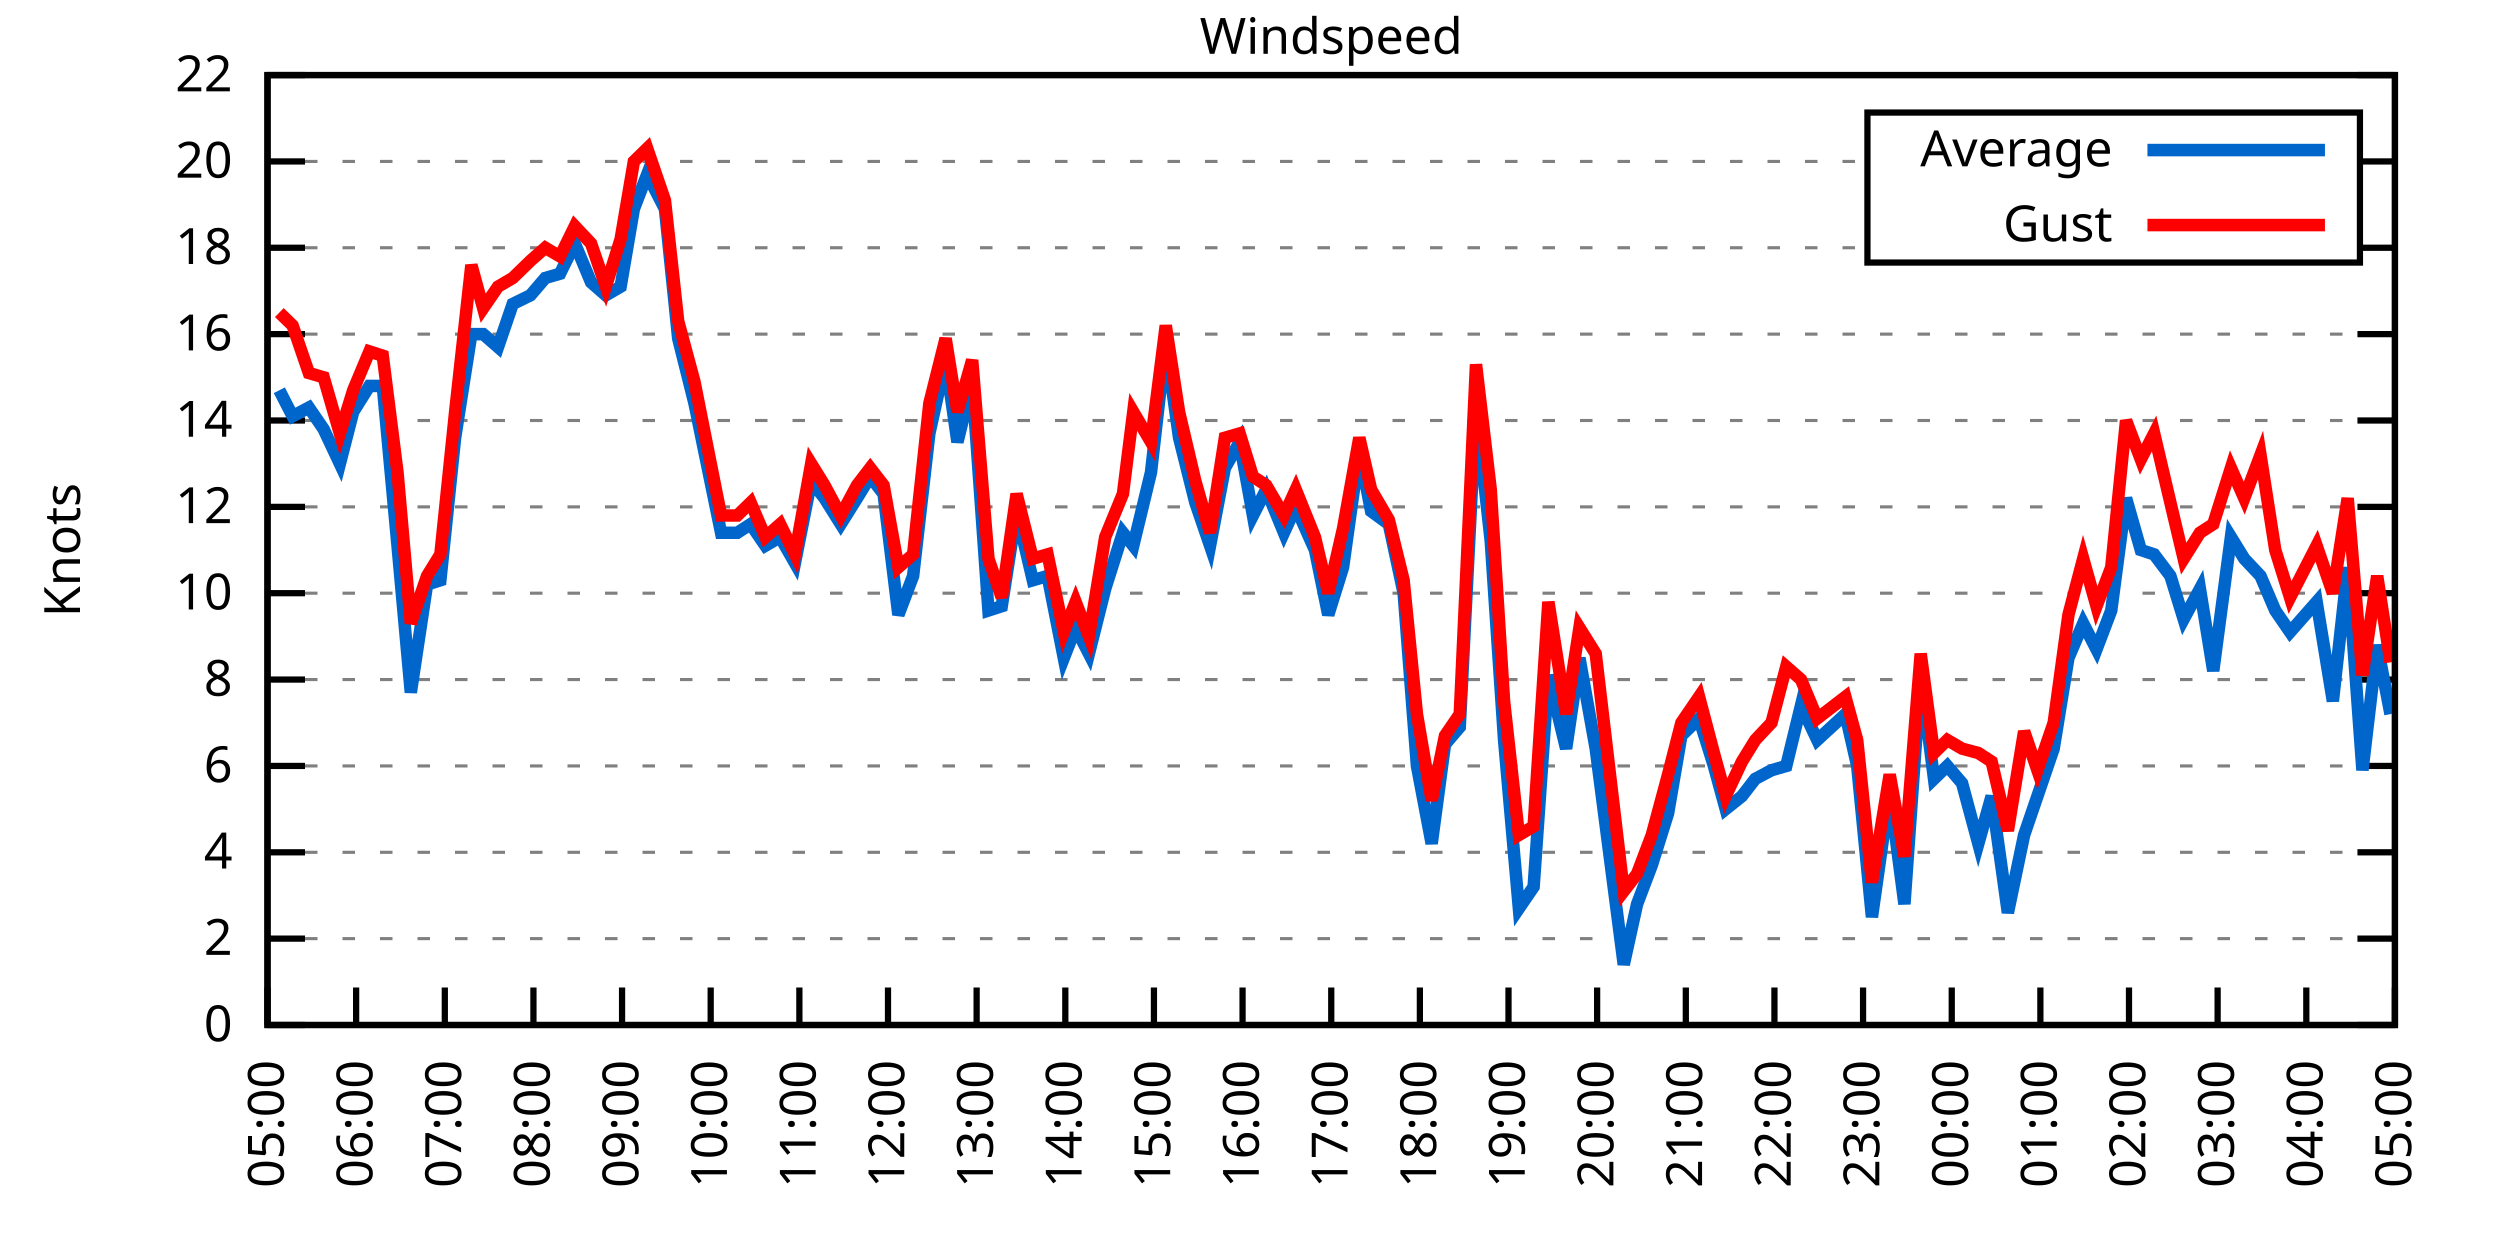
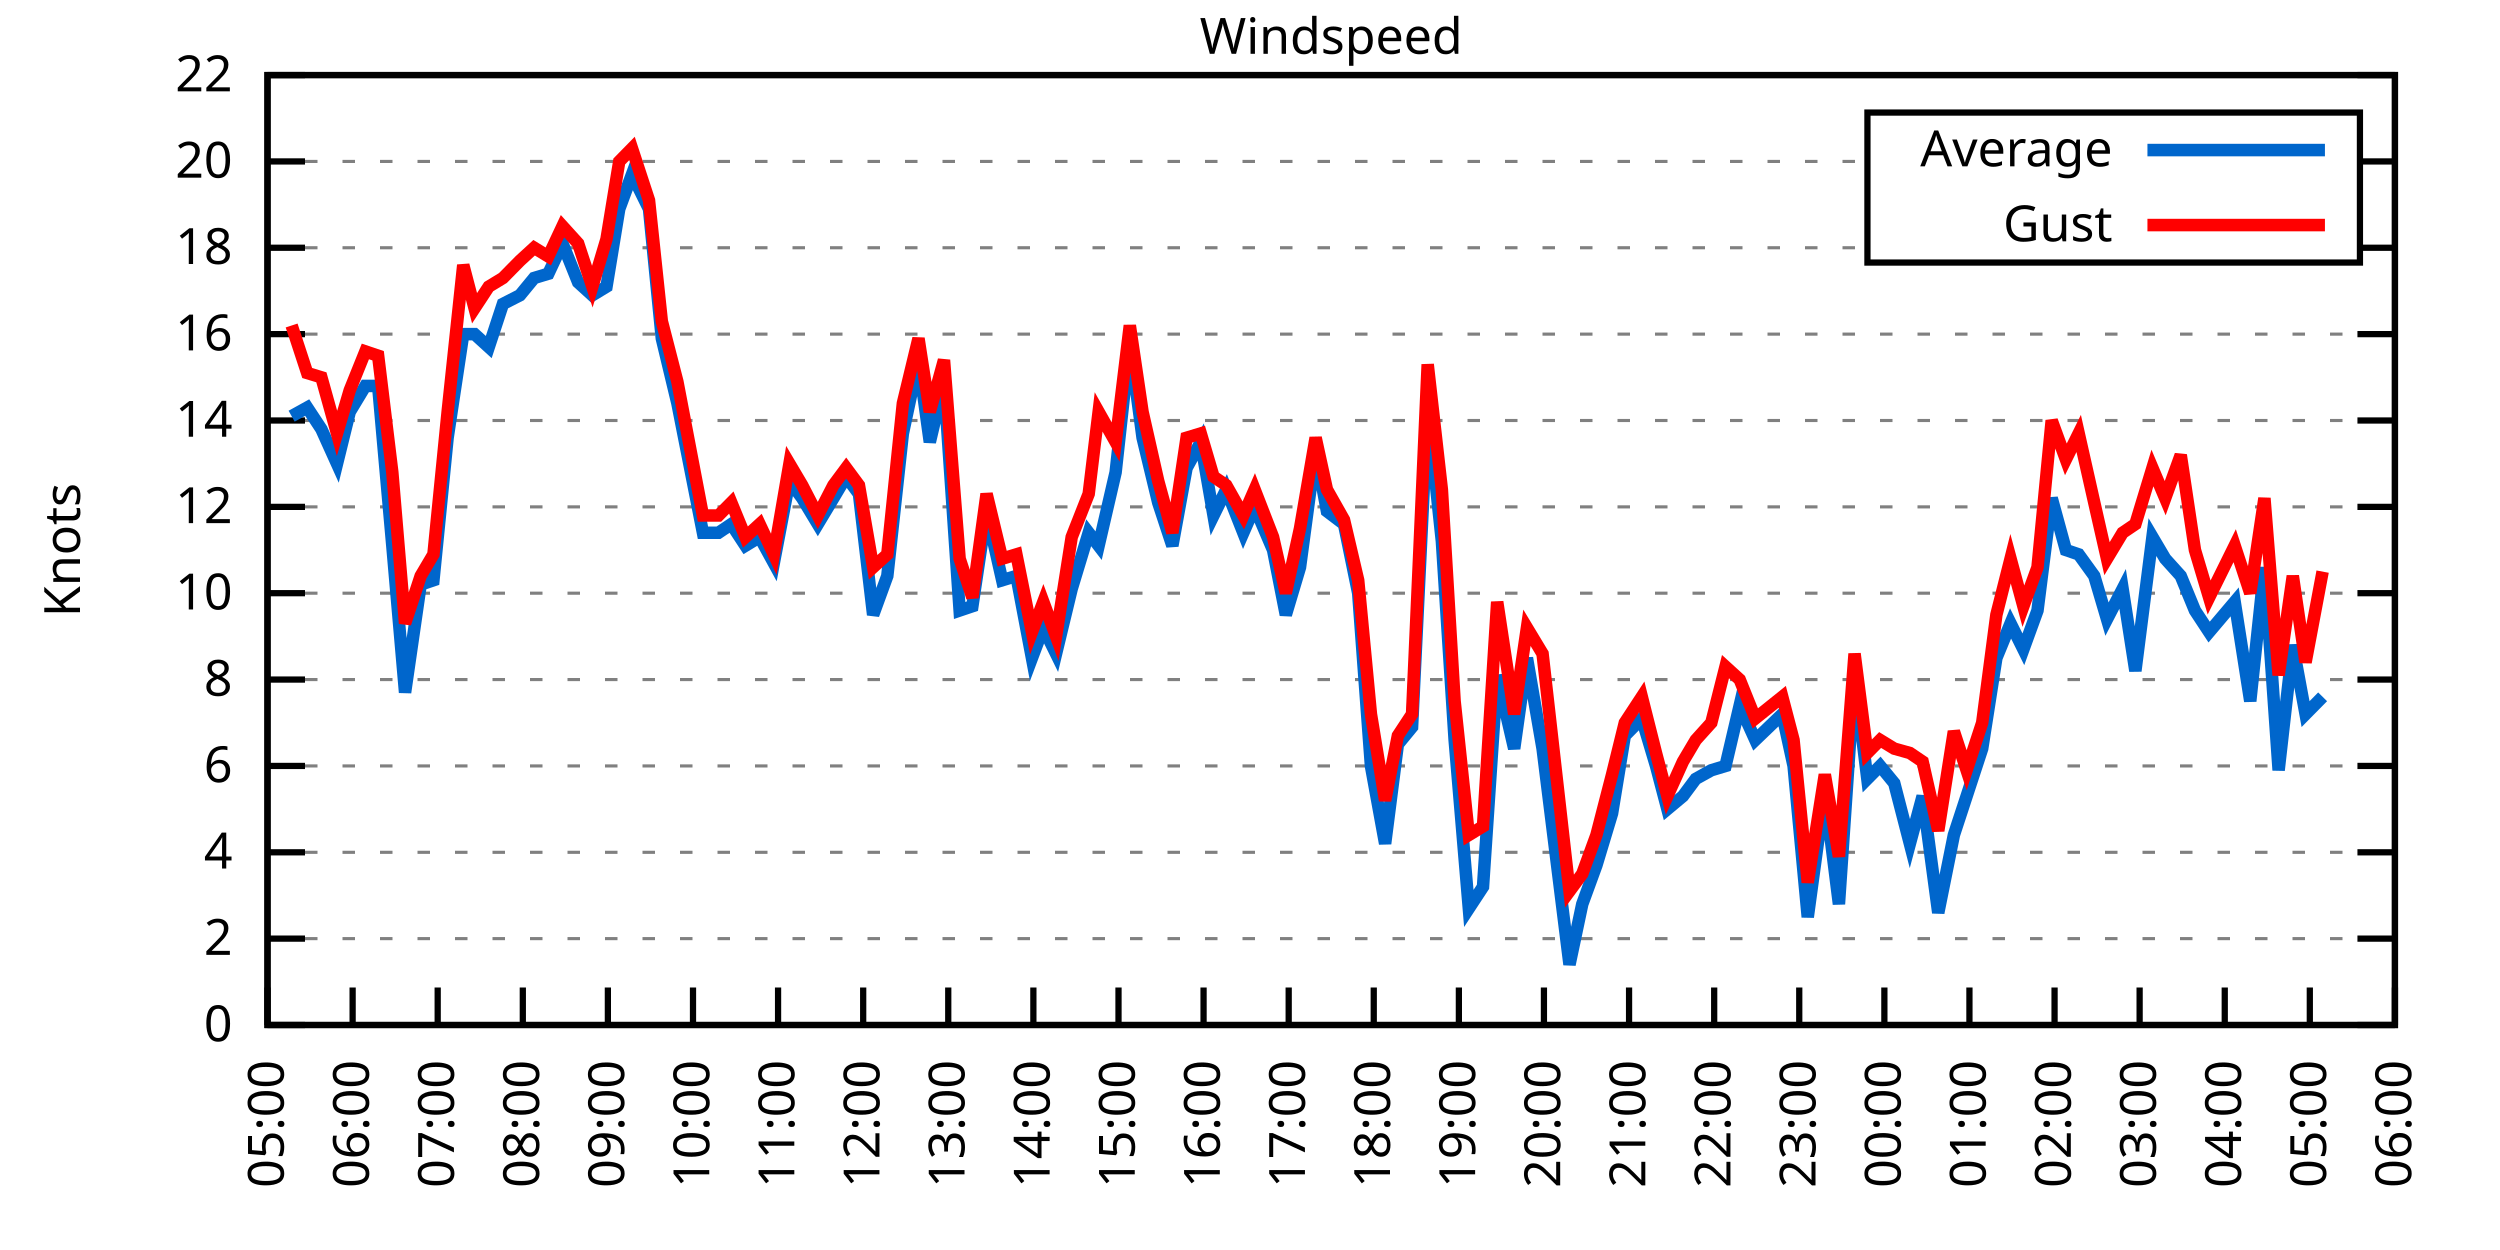
<svg xmlns="http://www.w3.org/2000/svg" xmlns:xlink="http://www.w3.org/1999/xlink" width="400" height="200" viewBox="0 0 400 200">
  <g id="gnuplot_canvas">
    <rect x="0" y="0" width="400" height="200" fill="none" />
    <defs>
      <circle id="gpDot" r="0.5" stroke-width="0.5" stroke="currentColor" />
      <path id="gpPt0" stroke-width="0.333" stroke="currentColor" d="M-1,0 h2 M0,-1 v2" />
      <path id="gpPt1" stroke-width="0.333" stroke="currentColor" d="M-1,-1 L1,1 M1,-1 L-1,1" />
      <path id="gpPt2" stroke-width="0.333" stroke="currentColor" d="M-1,0 L1,0 M0,-1 L0,1 M-1,-1 L1,1 M-1,1 L1,-1" />
      <rect id="gpPt3" stroke-width="0.333" stroke="currentColor" x="-1" y="-1" width="2" height="2" />
      <rect id="gpPt4" stroke-width="0.333" stroke="currentColor" fill="currentColor" x="-1" y="-1" width="2" height="2" />
      <circle id="gpPt5" stroke-width="0.333" stroke="currentColor" cx="0" cy="0" r="1" />
      <use xlink:href="#gpPt5" id="gpPt6" fill="currentColor" stroke="none" />
      <path id="gpPt7" stroke-width="0.333" stroke="currentColor" d="M0,-1.33 L-1.33,0.67 L1.33,0.67 z" />
      <use xlink:href="#gpPt7" id="gpPt8" fill="currentColor" stroke="none" />
      <use xlink:href="#gpPt7" id="gpPt9" stroke="currentColor" transform="rotate(180)" />
      <use xlink:href="#gpPt9" id="gpPt10" fill="currentColor" stroke="none" />
      <use xlink:href="#gpPt3" id="gpPt11" stroke="currentColor" transform="rotate(45)" />
      <use xlink:href="#gpPt11" id="gpPt12" fill="currentColor" stroke="none" />
      <path id="gpPt13" stroke-width="0.333" stroke="currentColor" d="M0,1.330 L1.265,0.411 L0.782,-1.067 L-0.782,-1.076 L-1.265,0.411 z" />
      <use xlink:href="#gpPt13" id="gpPt14" fill="currentColor" stroke="none" />
      <filter id="textbox" filterUnits="objectBoundingBox" x="0" y="0" height="1" width="1">
        <feFlood flood-color="white" flood-opacity="1" result="bgnd" />
        <feComposite in="SourceGraphic" in2="bgnd" operator="atop" />
      </filter>
      <filter id="greybox" filterUnits="objectBoundingBox" x="0" y="0" height="1" width="1">
        <feFlood flood-color="lightgrey" flood-opacity="1" result="grey" />
        <feComposite in="SourceGraphic" in2="grey" operator="atop" />
      </filter>
    </defs>
    <g fill="none" color="white" stroke="currentColor" stroke-width="1.00" stroke-linecap="butt" stroke-linejoin="miter">
</g>
    <g fill="none" color="black" stroke="currentColor" stroke-width="1.00" stroke-linecap="butt" stroke-linejoin="miter">
      <g stroke="none" shape-rendering="crispEdges">
        <polygon fill="rgb(255, 255, 255)" points="42.80,164.00 383.18,164.00 383.18,12.02 42.80,12.02 " />
      </g>
    </g>
    <g fill="none" color="black" stroke="currentColor" stroke-width="1.00" stroke-linecap="butt" stroke-linejoin="miter">
</g>
    <g fill="none" color="black" stroke="black" stroke-width="0.50" stroke-linecap="butt" stroke-linejoin="miter">
</g>
    <g fill="none" color="gray" stroke="currentColor" stroke-width="0.50" stroke-linecap="butt" stroke-linejoin="miter">
      <path stroke="gray" stroke-dasharray="2,4" class="gridline" d="M42.80,164.00 L383.19,164.00  " />
    </g>
    <g fill="none" color="gray" stroke="gray" stroke-width="1.00" stroke-linecap="butt" stroke-linejoin="miter">
</g>
    <g fill="none" color="black" stroke="currentColor" stroke-width="1.00" stroke-linecap="butt" stroke-linejoin="miter">
      <path stroke="black" d="M42.80,164.00 L48.80,164.00 M383.19,164.00 L377.19,164.00  " />
      <g transform="translate(37.20,166.60)" stroke="none" fill="black" font-family="Sans" font-size="8.00" text-anchor="end">
        <text>
          <tspan font-family="Sans"> 0</tspan>
        </text>
      </g>
    </g>
    <g fill="none" color="black" stroke="currentColor" stroke-width="1.00" stroke-linecap="butt" stroke-linejoin="miter">
</g>
    <g fill="none" color="black" stroke="black" stroke-width="0.50" stroke-linecap="butt" stroke-linejoin="miter">
</g>
    <g fill="none" color="gray" stroke="currentColor" stroke-width="0.50" stroke-linecap="butt" stroke-linejoin="miter">
      <path stroke="gray" stroke-dasharray="2,4" class="gridline" d="M42.80,150.18 L383.19,150.18  " />
    </g>
    <g fill="none" color="gray" stroke="gray" stroke-width="1.00" stroke-linecap="butt" stroke-linejoin="miter">
</g>
    <g fill="none" color="black" stroke="currentColor" stroke-width="1.00" stroke-linecap="butt" stroke-linejoin="miter">
      <path stroke="black" d="M42.80,150.18 L48.80,150.18 M383.19,150.18 L377.19,150.18  " />
      <g transform="translate(37.20,152.78)" stroke="none" fill="black" font-family="Sans" font-size="8.00" text-anchor="end">
        <text>
          <tspan font-family="Sans"> 2</tspan>
        </text>
      </g>
    </g>
    <g fill="none" color="black" stroke="currentColor" stroke-width="1.00" stroke-linecap="butt" stroke-linejoin="miter">
</g>
    <g fill="none" color="black" stroke="black" stroke-width="0.50" stroke-linecap="butt" stroke-linejoin="miter">
</g>
    <g fill="none" color="gray" stroke="currentColor" stroke-width="0.50" stroke-linecap="butt" stroke-linejoin="miter">
      <path stroke="gray" stroke-dasharray="2,4" class="gridline" d="M42.80,136.37 L383.19,136.37  " />
    </g>
    <g fill="none" color="gray" stroke="gray" stroke-width="1.00" stroke-linecap="butt" stroke-linejoin="miter">
</g>
    <g fill="none" color="black" stroke="currentColor" stroke-width="1.00" stroke-linecap="butt" stroke-linejoin="miter">
      <path stroke="black" d="M42.80,136.37 L48.80,136.37 M383.19,136.37 L377.19,136.37  " />
      <g transform="translate(37.20,138.97)" stroke="none" fill="black" font-family="Sans" font-size="8.00" text-anchor="end">
        <text>
          <tspan font-family="Sans"> 4</tspan>
        </text>
      </g>
    </g>
    <g fill="none" color="black" stroke="currentColor" stroke-width="1.00" stroke-linecap="butt" stroke-linejoin="miter">
</g>
    <g fill="none" color="black" stroke="black" stroke-width="0.50" stroke-linecap="butt" stroke-linejoin="miter">
</g>
    <g fill="none" color="gray" stroke="currentColor" stroke-width="0.50" stroke-linecap="butt" stroke-linejoin="miter">
      <path stroke="gray" stroke-dasharray="2,4" class="gridline" d="M42.80,122.55 L383.19,122.55  " />
    </g>
    <g fill="none" color="gray" stroke="gray" stroke-width="1.00" stroke-linecap="butt" stroke-linejoin="miter">
</g>
    <g fill="none" color="black" stroke="currentColor" stroke-width="1.00" stroke-linecap="butt" stroke-linejoin="miter">
      <path stroke="black" d="M42.80,122.55 L48.80,122.55 M383.19,122.55 L377.19,122.55  " />
      <g transform="translate(37.20,125.15)" stroke="none" fill="black" font-family="Sans" font-size="8.00" text-anchor="end">
        <text>
          <tspan font-family="Sans"> 6</tspan>
        </text>
      </g>
    </g>
    <g fill="none" color="black" stroke="currentColor" stroke-width="1.00" stroke-linecap="butt" stroke-linejoin="miter">
</g>
    <g fill="none" color="black" stroke="black" stroke-width="0.50" stroke-linecap="butt" stroke-linejoin="miter">
</g>
    <g fill="none" color="gray" stroke="currentColor" stroke-width="0.50" stroke-linecap="butt" stroke-linejoin="miter">
      <path stroke="gray" stroke-dasharray="2,4" class="gridline" d="M42.80,108.73 L383.19,108.73  " />
    </g>
    <g fill="none" color="gray" stroke="gray" stroke-width="1.00" stroke-linecap="butt" stroke-linejoin="miter">
</g>
    <g fill="none" color="black" stroke="currentColor" stroke-width="1.00" stroke-linecap="butt" stroke-linejoin="miter">
      <path stroke="black" d="M42.80,108.73 L48.80,108.73 M383.19,108.73 L377.19,108.73  " />
      <g transform="translate(37.20,111.33)" stroke="none" fill="black" font-family="Sans" font-size="8.00" text-anchor="end">
        <text>
          <tspan font-family="Sans"> 8</tspan>
        </text>
      </g>
    </g>
    <g fill="none" color="black" stroke="currentColor" stroke-width="1.00" stroke-linecap="butt" stroke-linejoin="miter">
</g>
    <g fill="none" color="black" stroke="black" stroke-width="0.50" stroke-linecap="butt" stroke-linejoin="miter">
</g>
    <g fill="none" color="gray" stroke="currentColor" stroke-width="0.50" stroke-linecap="butt" stroke-linejoin="miter">
      <path stroke="gray" stroke-dasharray="2,4" class="gridline" d="M42.80,94.91 L383.19,94.91  " />
    </g>
    <g fill="none" color="gray" stroke="gray" stroke-width="1.00" stroke-linecap="butt" stroke-linejoin="miter">
</g>
    <g fill="none" color="black" stroke="currentColor" stroke-width="1.00" stroke-linecap="butt" stroke-linejoin="miter">
      <path stroke="black" d="M42.80,94.91 L48.80,94.91 M383.19,94.91 L377.19,94.91  " />
      <g transform="translate(37.20,97.51)" stroke="none" fill="black" font-family="Sans" font-size="8.00" text-anchor="end">
        <text>
          <tspan font-family="Sans"> 10</tspan>
        </text>
      </g>
    </g>
    <g fill="none" color="black" stroke="currentColor" stroke-width="1.00" stroke-linecap="butt" stroke-linejoin="miter">
</g>
    <g fill="none" color="black" stroke="black" stroke-width="0.50" stroke-linecap="butt" stroke-linejoin="miter">
</g>
    <g fill="none" color="gray" stroke="currentColor" stroke-width="0.50" stroke-linecap="butt" stroke-linejoin="miter">
      <path stroke="gray" stroke-dasharray="2,4" class="gridline" d="M42.80,81.10 L383.19,81.10  " />
    </g>
    <g fill="none" color="gray" stroke="gray" stroke-width="1.00" stroke-linecap="butt" stroke-linejoin="miter">
</g>
    <g fill="none" color="black" stroke="currentColor" stroke-width="1.00" stroke-linecap="butt" stroke-linejoin="miter">
      <path stroke="black" d="M42.80,81.10 L48.80,81.10 M383.19,81.10 L377.19,81.10  " />
      <g transform="translate(37.20,83.70)" stroke="none" fill="black" font-family="Sans" font-size="8.00" text-anchor="end">
        <text>
          <tspan font-family="Sans"> 12</tspan>
        </text>
      </g>
    </g>
    <g fill="none" color="black" stroke="currentColor" stroke-width="1.00" stroke-linecap="butt" stroke-linejoin="miter">
</g>
    <g fill="none" color="black" stroke="black" stroke-width="0.50" stroke-linecap="butt" stroke-linejoin="miter">
</g>
    <g fill="none" color="gray" stroke="currentColor" stroke-width="0.50" stroke-linecap="butt" stroke-linejoin="miter">
      <path stroke="gray" stroke-dasharray="2,4" class="gridline" d="M42.80,67.28 L383.19,67.28  " />
    </g>
    <g fill="none" color="gray" stroke="gray" stroke-width="1.00" stroke-linecap="butt" stroke-linejoin="miter">
</g>
    <g fill="none" color="black" stroke="currentColor" stroke-width="1.00" stroke-linecap="butt" stroke-linejoin="miter">
      <path stroke="black" d="M42.80,67.28 L48.80,67.28 M383.19,67.28 L377.19,67.28  " />
      <g transform="translate(37.20,69.88)" stroke="none" fill="black" font-family="Sans" font-size="8.00" text-anchor="end">
        <text>
          <tspan font-family="Sans"> 14</tspan>
        </text>
      </g>
    </g>
    <g fill="none" color="black" stroke="currentColor" stroke-width="1.00" stroke-linecap="butt" stroke-linejoin="miter">
</g>
    <g fill="none" color="black" stroke="black" stroke-width="0.50" stroke-linecap="butt" stroke-linejoin="miter">
</g>
    <g fill="none" color="gray" stroke="currentColor" stroke-width="0.50" stroke-linecap="butt" stroke-linejoin="miter">
      <path stroke="gray" stroke-dasharray="2,4" class="gridline" d="M42.80,53.46 L383.19,53.46  " />
    </g>
    <g fill="none" color="gray" stroke="gray" stroke-width="1.00" stroke-linecap="butt" stroke-linejoin="miter">
</g>
    <g fill="none" color="black" stroke="currentColor" stroke-width="1.00" stroke-linecap="butt" stroke-linejoin="miter">
      <path stroke="black" d="M42.80,53.46 L48.80,53.46 M383.19,53.46 L377.19,53.46  " />
      <g transform="translate(37.20,56.06)" stroke="none" fill="black" font-family="Sans" font-size="8.00" text-anchor="end">
        <text>
          <tspan font-family="Sans"> 16</tspan>
        </text>
      </g>
    </g>
    <g fill="none" color="black" stroke="currentColor" stroke-width="1.00" stroke-linecap="butt" stroke-linejoin="miter">
</g>
    <g fill="none" color="black" stroke="black" stroke-width="0.50" stroke-linecap="butt" stroke-linejoin="miter">
</g>
    <g fill="none" color="gray" stroke="currentColor" stroke-width="0.50" stroke-linecap="butt" stroke-linejoin="miter">
      <path stroke="gray" stroke-dasharray="2,4" class="gridline" d="M42.80,39.64 L298.79,39.64 M377.59,39.64 L383.19,39.64  " />
    </g>
    <g fill="none" color="gray" stroke="gray" stroke-width="1.00" stroke-linecap="butt" stroke-linejoin="miter">
</g>
    <g fill="none" color="black" stroke="currentColor" stroke-width="1.00" stroke-linecap="butt" stroke-linejoin="miter">
      <path stroke="black" d="M42.80,39.64 L48.80,39.64 M383.19,39.64 L377.19,39.64  " />
      <g transform="translate(37.20,42.24)" stroke="none" fill="black" font-family="Sans" font-size="8.00" text-anchor="end">
        <text>
          <tspan font-family="Sans"> 18</tspan>
        </text>
      </g>
    </g>
    <g fill="none" color="black" stroke="currentColor" stroke-width="1.00" stroke-linecap="butt" stroke-linejoin="miter">
</g>
    <g fill="none" color="black" stroke="black" stroke-width="0.50" stroke-linecap="butt" stroke-linejoin="miter">
</g>
    <g fill="none" color="gray" stroke="currentColor" stroke-width="0.50" stroke-linecap="butt" stroke-linejoin="miter">
      <path stroke="gray" stroke-dasharray="2,4" class="gridline" d="M42.80,25.83 L298.79,25.83 M377.59,25.83 L383.19,25.83  " />
    </g>
    <g fill="none" color="gray" stroke="gray" stroke-width="1.00" stroke-linecap="butt" stroke-linejoin="miter">
</g>
    <g fill="none" color="black" stroke="currentColor" stroke-width="1.00" stroke-linecap="butt" stroke-linejoin="miter">
      <path stroke="black" d="M42.80,25.83 L48.80,25.83 M383.19,25.83 L377.19,25.83  " />
      <g transform="translate(37.20,28.43)" stroke="none" fill="black" font-family="Sans" font-size="8.00" text-anchor="end">
        <text>
          <tspan font-family="Sans"> 20</tspan>
        </text>
      </g>
    </g>
    <g fill="none" color="black" stroke="currentColor" stroke-width="1.00" stroke-linecap="butt" stroke-linejoin="miter">
</g>
    <g fill="none" color="black" stroke="black" stroke-width="0.50" stroke-linecap="butt" stroke-linejoin="miter">
</g>
    <g fill="none" color="gray" stroke="currentColor" stroke-width="0.50" stroke-linecap="butt" stroke-linejoin="miter">
      <path stroke="gray" stroke-dasharray="2,4" class="gridline" d="M42.80,12.01 L383.19,12.01  " />
    </g>
    <g fill="none" color="gray" stroke="gray" stroke-width="1.00" stroke-linecap="butt" stroke-linejoin="miter">
</g>
    <g fill="none" color="black" stroke="currentColor" stroke-width="1.00" stroke-linecap="butt" stroke-linejoin="miter">
      <path stroke="black" d="M42.80,12.01 L48.80,12.01 M383.19,12.01 L377.19,12.01  " />
      <g transform="translate(37.20,14.61)" stroke="none" fill="black" font-family="Sans" font-size="8.00" text-anchor="end">
        <text>
          <tspan font-family="Sans"> 22</tspan>
        </text>
      </g>
    </g>
    <g fill="none" color="black" stroke="currentColor" stroke-width="1.00" stroke-linecap="butt" stroke-linejoin="miter">
      <path stroke="black" d="M42.80,164.00 L42.80,158.00  " />
      <g transform="translate(45.40,169.60) rotate(270.00)" stroke="none" fill="black" font-family="Sans" font-size="8.00" text-anchor="end">
        <text>
          <tspan font-family="Sans">05:00</tspan>
        </text>
      </g>
    </g>
    <g fill="none" color="black" stroke="currentColor" stroke-width="1.00" stroke-linecap="butt" stroke-linejoin="miter">
-       <path stroke="black" d="M56.98,164.00 L56.98,158.00  " />
-       <g transform="translate(59.58,169.60) rotate(270.00)" stroke="none" fill="black" font-family="Sans" font-size="8.00" text-anchor="end">
+       <path stroke="black" d="M56.42,164.00 L56.42,158.00  " />
+       <g transform="translate(59.02,169.60) rotate(270.00)" stroke="none" fill="black" font-family="Sans" font-size="8.00" text-anchor="end">
        <text>
          <tspan font-family="Sans">06:00</tspan>
        </text>
      </g>
    </g>
    <g fill="none" color="black" stroke="currentColor" stroke-width="1.00" stroke-linecap="butt" stroke-linejoin="miter">
-       <path stroke="black" d="M71.17,164.00 L71.17,158.00  " />
-       <g transform="translate(73.77,169.60) rotate(270.00)" stroke="none" fill="black" font-family="Sans" font-size="8.00" text-anchor="end">
+       <path stroke="black" d="M70.03,164.00 L70.03,158.00  " />
+       <g transform="translate(72.63,169.60) rotate(270.00)" stroke="none" fill="black" font-family="Sans" font-size="8.00" text-anchor="end">
        <text>
          <tspan font-family="Sans">07:00</tspan>
        </text>
      </g>
    </g>
    <g fill="none" color="black" stroke="currentColor" stroke-width="1.00" stroke-linecap="butt" stroke-linejoin="miter">
-       <path stroke="black" d="M85.35,164.00 L85.35,158.00  " />
-       <g transform="translate(87.95,169.60) rotate(270.00)" stroke="none" fill="black" font-family="Sans" font-size="8.00" text-anchor="end">
+       <path stroke="black" d="M83.65,164.00 L83.65,158.00  " />
+       <g transform="translate(86.25,169.60) rotate(270.00)" stroke="none" fill="black" font-family="Sans" font-size="8.00" text-anchor="end">
        <text>
          <tspan font-family="Sans">08:00</tspan>
        </text>
      </g>
    </g>
    <g fill="none" color="black" stroke="currentColor" stroke-width="1.00" stroke-linecap="butt" stroke-linejoin="miter">
-       <path stroke="black" d="M99.53,164.00 L99.53,158.00  " />
-       <g transform="translate(102.13,169.60) rotate(270.00)" stroke="none" fill="black" font-family="Sans" font-size="8.00" text-anchor="end">
+       <path stroke="black" d="M97.26,164.00 L97.26,158.00  " />
+       <g transform="translate(99.86,169.60) rotate(270.00)" stroke="none" fill="black" font-family="Sans" font-size="8.00" text-anchor="end">
        <text>
          <tspan font-family="Sans">09:00</tspan>
        </text>
      </g>
    </g>
    <g fill="none" color="black" stroke="currentColor" stroke-width="1.00" stroke-linecap="butt" stroke-linejoin="miter">
-       <path stroke="black" d="M113.71,164.00 L113.71,158.00  " />
-       <g transform="translate(116.31,169.60) rotate(270.00)" stroke="none" fill="black" font-family="Sans" font-size="8.00" text-anchor="end">
+       <path stroke="black" d="M110.88,164.00 L110.88,158.00  " />
+       <g transform="translate(113.48,169.60) rotate(270.00)" stroke="none" fill="black" font-family="Sans" font-size="8.00" text-anchor="end">
        <text>
          <tspan font-family="Sans">10:00</tspan>
        </text>
      </g>
    </g>
    <g fill="none" color="black" stroke="currentColor" stroke-width="1.00" stroke-linecap="butt" stroke-linejoin="miter">
-       <path stroke="black" d="M127.90,164.00 L127.90,158.00  " />
-       <g transform="translate(130.50,169.60) rotate(270.00)" stroke="none" fill="black" font-family="Sans" font-size="8.00" text-anchor="end">
+       <path stroke="black" d="M124.49,164.00 L124.49,158.00  " />
+       <g transform="translate(127.09,169.60) rotate(270.00)" stroke="none" fill="black" font-family="Sans" font-size="8.00" text-anchor="end">
        <text>
          <tspan font-family="Sans">11:00</tspan>
        </text>
      </g>
    </g>
    <g fill="none" color="black" stroke="currentColor" stroke-width="1.00" stroke-linecap="butt" stroke-linejoin="miter">
-       <path stroke="black" d="M142.08,164.00 L142.08,158.00  " />
-       <g transform="translate(144.68,169.60) rotate(270.00)" stroke="none" fill="black" font-family="Sans" font-size="8.00" text-anchor="end">
+       <path stroke="black" d="M138.11,164.00 L138.11,158.00  " />
+       <g transform="translate(140.71,169.60) rotate(270.00)" stroke="none" fill="black" font-family="Sans" font-size="8.00" text-anchor="end">
        <text>
          <tspan font-family="Sans">12:00</tspan>
        </text>
      </g>
    </g>
    <g fill="none" color="black" stroke="currentColor" stroke-width="1.00" stroke-linecap="butt" stroke-linejoin="miter">
-       <path stroke="black" d="M156.26,164.00 L156.26,158.00  " />
-       <g transform="translate(158.86,169.60) rotate(270.00)" stroke="none" fill="black" font-family="Sans" font-size="8.00" text-anchor="end">
+       <path stroke="black" d="M151.72,164.00 L151.72,158.00  " />
+       <g transform="translate(154.32,169.60) rotate(270.00)" stroke="none" fill="black" font-family="Sans" font-size="8.00" text-anchor="end">
        <text>
          <tspan font-family="Sans">13:00</tspan>
        </text>
      </g>
    </g>
    <g fill="none" color="black" stroke="currentColor" stroke-width="1.00" stroke-linecap="butt" stroke-linejoin="miter">
-       <path stroke="black" d="M170.45,164.00 L170.45,158.00  " />
-       <g transform="translate(173.05,169.60) rotate(270.00)" stroke="none" fill="black" font-family="Sans" font-size="8.00" text-anchor="end">
+       <path stroke="black" d="M165.34,164.00 L165.34,158.00  " />
+       <g transform="translate(167.94,169.60) rotate(270.00)" stroke="none" fill="black" font-family="Sans" font-size="8.00" text-anchor="end">
        <text>
          <tspan font-family="Sans">14:00</tspan>
        </text>
      </g>
    </g>
    <g fill="none" color="black" stroke="currentColor" stroke-width="1.00" stroke-linecap="butt" stroke-linejoin="miter">
-       <path stroke="black" d="M184.63,164.00 L184.63,158.00  " />
-       <g transform="translate(187.23,169.60) rotate(270.00)" stroke="none" fill="black" font-family="Sans" font-size="8.00" text-anchor="end">
+       <path stroke="black" d="M178.96,164.00 L178.96,158.00  " />
+       <g transform="translate(181.56,169.60) rotate(270.00)" stroke="none" fill="black" font-family="Sans" font-size="8.00" text-anchor="end">
        <text>
          <tspan font-family="Sans">15:00</tspan>
        </text>
      </g>
    </g>
    <g fill="none" color="black" stroke="currentColor" stroke-width="1.00" stroke-linecap="butt" stroke-linejoin="miter">
-       <path stroke="black" d="M198.81,164.00 L198.81,158.00  " />
-       <g transform="translate(201.41,169.60) rotate(270.00)" stroke="none" fill="black" font-family="Sans" font-size="8.00" text-anchor="end">
+       <path stroke="black" d="M192.57,164.00 L192.57,158.00  " />
+       <g transform="translate(195.17,169.60) rotate(270.00)" stroke="none" fill="black" font-family="Sans" font-size="8.00" text-anchor="end">
        <text>
          <tspan font-family="Sans">16:00</tspan>
        </text>
      </g>
    </g>
    <g fill="none" color="black" stroke="currentColor" stroke-width="1.00" stroke-linecap="butt" stroke-linejoin="miter">
-       <path stroke="black" d="M213.00,164.00 L213.00,158.00  " />
-       <g transform="translate(215.60,169.60) rotate(270.00)" stroke="none" fill="black" font-family="Sans" font-size="8.00" text-anchor="end">
+       <path stroke="black" d="M206.19,164.00 L206.19,158.00  " />
+       <g transform="translate(208.79,169.60) rotate(270.00)" stroke="none" fill="black" font-family="Sans" font-size="8.00" text-anchor="end">
        <text>
          <tspan font-family="Sans">17:00</tspan>
        </text>
      </g>
    </g>
    <g fill="none" color="black" stroke="currentColor" stroke-width="1.00" stroke-linecap="butt" stroke-linejoin="miter">
-       <path stroke="black" d="M227.18,164.00 L227.18,158.00  " />
-       <g transform="translate(229.78,169.60) rotate(270.00)" stroke="none" fill="black" font-family="Sans" font-size="8.00" text-anchor="end">
+       <path stroke="black" d="M219.80,164.00 L219.80,158.00  " />
+       <g transform="translate(222.40,169.60) rotate(270.00)" stroke="none" fill="black" font-family="Sans" font-size="8.00" text-anchor="end">
        <text>
          <tspan font-family="Sans">18:00</tspan>
        </text>
      </g>
    </g>
    <g fill="none" color="black" stroke="currentColor" stroke-width="1.00" stroke-linecap="butt" stroke-linejoin="miter">
-       <path stroke="black" d="M241.36,164.00 L241.36,158.00  " />
-       <g transform="translate(243.96,169.60) rotate(270.00)" stroke="none" fill="black" font-family="Sans" font-size="8.00" text-anchor="end">
+       <path stroke="black" d="M233.42,164.00 L233.42,158.00  " />
+       <g transform="translate(236.02,169.60) rotate(270.00)" stroke="none" fill="black" font-family="Sans" font-size="8.00" text-anchor="end">
        <text>
          <tspan font-family="Sans">19:00</tspan>
        </text>
      </g>
    </g>
    <g fill="none" color="black" stroke="currentColor" stroke-width="1.00" stroke-linecap="butt" stroke-linejoin="miter">
-       <path stroke="black" d="M255.54,164.00 L255.54,158.00  " />
-       <g transform="translate(258.14,169.60) rotate(270.00)" stroke="none" fill="black" font-family="Sans" font-size="8.00" text-anchor="end">
+       <path stroke="black" d="M247.03,164.00 L247.03,158.00  " />
+       <g transform="translate(249.63,169.60) rotate(270.00)" stroke="none" fill="black" font-family="Sans" font-size="8.00" text-anchor="end">
        <text>
          <tspan font-family="Sans">20:00</tspan>
        </text>
      </g>
    </g>
    <g fill="none" color="black" stroke="currentColor" stroke-width="1.00" stroke-linecap="butt" stroke-linejoin="miter">
-       <path stroke="black" d="M269.73,164.00 L269.73,158.00  " />
-       <g transform="translate(272.33,169.60) rotate(270.00)" stroke="none" fill="black" font-family="Sans" font-size="8.00" text-anchor="end">
+       <path stroke="black" d="M260.65,164.00 L260.65,158.00  " />
+       <g transform="translate(263.25,169.60) rotate(270.00)" stroke="none" fill="black" font-family="Sans" font-size="8.00" text-anchor="end">
        <text>
          <tspan font-family="Sans">21:00</tspan>
        </text>
      </g>
    </g>
    <g fill="none" color="black" stroke="currentColor" stroke-width="1.00" stroke-linecap="butt" stroke-linejoin="miter">
-       <path stroke="black" d="M283.91,164.00 L283.91,158.00  " />
-       <g transform="translate(286.51,169.60) rotate(270.00)" stroke="none" fill="black" font-family="Sans" font-size="8.00" text-anchor="end">
+       <path stroke="black" d="M274.27,164.00 L274.27,158.00  " />
+       <g transform="translate(276.87,169.60) rotate(270.00)" stroke="none" fill="black" font-family="Sans" font-size="8.00" text-anchor="end">
        <text>
          <tspan font-family="Sans">22:00</tspan>
        </text>
      </g>
    </g>
    <g fill="none" color="black" stroke="currentColor" stroke-width="1.00" stroke-linecap="butt" stroke-linejoin="miter">
-       <path stroke="black" d="M298.09,164.00 L298.09,158.00  " />
-       <g transform="translate(300.69,169.60) rotate(270.00)" stroke="none" fill="black" font-family="Sans" font-size="8.00" text-anchor="end">
+       <path stroke="black" d="M287.88,164.00 L287.88,158.00  " />
+       <g transform="translate(290.48,169.60) rotate(270.00)" stroke="none" fill="black" font-family="Sans" font-size="8.00" text-anchor="end">
        <text>
          <tspan font-family="Sans">23:00</tspan>
        </text>
      </g>
    </g>
    <g fill="none" color="black" stroke="currentColor" stroke-width="1.00" stroke-linecap="butt" stroke-linejoin="miter">
-       <path stroke="black" d="M312.28,164.00 L312.28,158.00  " />
-       <g transform="translate(314.88,169.60) rotate(270.00)" stroke="none" fill="black" font-family="Sans" font-size="8.00" text-anchor="end">
+       <path stroke="black" d="M301.50,164.00 L301.50,158.00  " />
+       <g transform="translate(304.10,169.60) rotate(270.00)" stroke="none" fill="black" font-family="Sans" font-size="8.00" text-anchor="end">
        <text>
          <tspan font-family="Sans">00:00</tspan>
        </text>
      </g>
    </g>
    <g fill="none" color="black" stroke="currentColor" stroke-width="1.00" stroke-linecap="butt" stroke-linejoin="miter">
-       <path stroke="black" d="M326.46,164.00 L326.46,158.00  " />
-       <g transform="translate(329.06,169.60) rotate(270.00)" stroke="none" fill="black" font-family="Sans" font-size="8.00" text-anchor="end">
+       <path stroke="black" d="M315.11,164.00 L315.11,158.00  " />
+       <g transform="translate(317.71,169.60) rotate(270.00)" stroke="none" fill="black" font-family="Sans" font-size="8.00" text-anchor="end">
        <text>
          <tspan font-family="Sans">01:00</tspan>
        </text>
      </g>
    </g>
    <g fill="none" color="black" stroke="currentColor" stroke-width="1.00" stroke-linecap="butt" stroke-linejoin="miter">
-       <path stroke="black" d="M340.64,164.00 L340.64,158.00  " />
-       <g transform="translate(343.24,169.60) rotate(270.00)" stroke="none" fill="black" font-family="Sans" font-size="8.00" text-anchor="end">
+       <path stroke="black" d="M328.73,164.00 L328.73,158.00  " />
+       <g transform="translate(331.33,169.60) rotate(270.00)" stroke="none" fill="black" font-family="Sans" font-size="8.00" text-anchor="end">
        <text>
          <tspan font-family="Sans">02:00</tspan>
        </text>
      </g>
    </g>
    <g fill="none" color="black" stroke="currentColor" stroke-width="1.00" stroke-linecap="butt" stroke-linejoin="miter">
-       <path stroke="black" d="M354.82,164.00 L354.82,158.00  " />
-       <g transform="translate(357.42,169.60) rotate(270.00)" stroke="none" fill="black" font-family="Sans" font-size="8.00" text-anchor="end">
+       <path stroke="black" d="M342.34,164.00 L342.34,158.00  " />
+       <g transform="translate(344.94,169.60) rotate(270.00)" stroke="none" fill="black" font-family="Sans" font-size="8.00" text-anchor="end">
        <text>
          <tspan font-family="Sans">03:00</tspan>
        </text>
      </g>
    </g>
    <g fill="none" color="black" stroke="currentColor" stroke-width="1.00" stroke-linecap="butt" stroke-linejoin="miter">
-       <path stroke="black" d="M369.01,164.00 L369.01,158.00  " />
-       <g transform="translate(371.61,169.60) rotate(270.00)" stroke="none" fill="black" font-family="Sans" font-size="8.00" text-anchor="end">
+       <path stroke="black" d="M355.96,164.00 L355.96,158.00  " />
+       <g transform="translate(358.56,169.60) rotate(270.00)" stroke="none" fill="black" font-family="Sans" font-size="8.00" text-anchor="end">
        <text>
          <tspan font-family="Sans">04:00</tspan>
+         </text>
+       </g>
+     </g>
+     <g fill="none" color="black" stroke="currentColor" stroke-width="1.00" stroke-linecap="butt" stroke-linejoin="miter">
+       <path stroke="black" d="M369.57,164.00 L369.57,158.00  " />
+       <g transform="translate(372.17,169.60) rotate(270.00)" stroke="none" fill="black" font-family="Sans" font-size="8.00" text-anchor="end">
+         <text>
+           <tspan font-family="Sans">05:00</tspan>
        </text>
      </g>
    </g>
    <g fill="none" color="black" stroke="currentColor" stroke-width="1.00" stroke-linecap="butt" stroke-linejoin="miter">
      <path stroke="black" d="M383.19,164.00 L383.19,158.00  " />
      <g transform="translate(385.79,169.60) rotate(270.00)" stroke="none" fill="black" font-family="Sans" font-size="8.00" text-anchor="end">
        <text>
-           <tspan font-family="Sans">05:00</tspan>
+           <tspan font-family="Sans">06:00</tspan>
        </text>
      </g>
    </g>
    <g fill="none" color="black" stroke="currentColor" stroke-width="1.00" stroke-linecap="butt" stroke-linejoin="miter">
</g>
    <g fill="none" color="black" stroke="currentColor" stroke-width="1.00" stroke-linecap="butt" stroke-linejoin="miter">
      <path stroke="black" d="M42.80,12.01 L42.80,164.00 L383.19,164.00 L383.19,12.01 L42.80,12.01 Z  " />
    </g>
    <g fill="none" color="black" stroke="currentColor" stroke-width="1.00" stroke-linecap="butt" stroke-linejoin="miter">
</g>
    <g fill="none" color="black" stroke="currentColor" stroke-width="1.00" stroke-linecap="butt" stroke-linejoin="miter">
      <path stroke="black" d="M298.79,42.01 L298.79,18.01 L377.59,18.01 L377.59,42.01 L298.79,42.01 Z  " />
    </g>
    <g id="Windspeed_plot_1">
      <g fill="none" color="white" stroke="black" stroke-width="2.00" stroke-linecap="butt" stroke-linejoin="miter">
</g>
      <g fill="none" color="black" stroke="currentColor" stroke-width="2.00" stroke-linecap="butt" stroke-linejoin="miter">
        <g transform="translate(337.99,26.61)" stroke="none" fill="black" font-family="Sans" font-size="8.00" text-anchor="end">
          <text>
            <tspan font-family="Sans">Average</tspan>
          </text>
        </g>
      </g>
      <g fill="none" color="black" stroke="currentColor" stroke-width="2.00" stroke-linecap="butt" stroke-linejoin="miter">
-         <path stroke="rgb(  0, 102, 204)" d="M343.59,24.01 L371.99,24.01 M44.69,62.44 L46.82,66.59 L49.42,65.21 L51.78,68.66 L54.38,74.19 L56.51,65.90   L59.11,61.75 L61.24,61.75 L63.60,87.31 L65.73,110.80 L68.33,93.53 L70.46,92.84 L72.82,70.04 L75.42,53.46   L77.31,53.46 L79.68,55.53 L82.04,48.63 L84.88,47.24 L87.24,44.48 L89.60,43.79 L91.97,38.95 L94.57,45.17   L96.93,47.24 L99.30,45.86 L101.42,33.43 L103.55,27.90 L106.39,33.43 L108.51,54.15 L111.11,64.52 L115.37,85.24   L117.97,85.24 L120.10,83.86 L122.46,87.31 L124.82,85.93 L127.19,90.08 L129.79,76.95 L131.92,79.71 L134.52,83.86   L137.12,79.71 L139.24,76.26 L141.37,79.02 L143.74,98.37 L146.10,92.15 L148.70,69.35 L151.30,57.61 L153.19,70.73   L155.55,61.06 L158.15,97.68 L160.28,96.99 L162.65,81.79 L165.25,92.84 L167.61,92.15 L170.21,105.28 L172.10,100.44   L174.23,104.59 L176.83,94.22 L179.67,85.24 L181.32,87.31 L184.16,75.57 L186.52,54.84 L188.65,70.04 L191.25,80.41   L193.61,87.31 L195.98,74.88 L198.34,70.73 L200.47,82.48 L202.59,78.33 L205.43,85.24 L207.32,81.10 L210.39,88.00   L212.52,98.37 L214.89,90.77 L217.49,72.12 L219.38,81.79 L222.21,83.86 L224.58,94.91 L226.71,122.55 L229.07,134.98   L231.20,119.09 L233.56,116.33 L236.16,65.21 L238.52,86.62 L240.65,118.40 L243.02,145.35 L245.38,141.89 L247.74,108.04   L250.58,119.78 L252.71,105.28 L255.31,119.78 L259.80,154.33 L261.93,144.66 L264.29,138.44 L266.89,130.15 L269.02,117.71   L271.85,114.95 L274.22,122.55 L276.11,129.46 L278.71,127.38 L280.84,124.62 L283.44,123.24 L285.80,122.55 L288.16,112.88   L290.76,118.40 L295.26,114.26 L297.15,122.55 L299.51,146.73 L302.35,126.69 L304.71,144.66 L307.31,108.04 L309.44,124.62   L311.57,122.55 L313.93,125.31 L316.53,134.98 L318.66,127.38 L321.26,146.04 L323.86,133.60 L325.99,127.38 L328.59,119.78   L330.95,105.28 L333.31,99.75 L335.44,103.89 L337.80,97.68 L340.17,79.71 L342.53,88.00 L344.66,88.70 L347.26,92.15   L349.39,99.06 L351.99,94.22 L354.12,107.35 L356.95,85.93 L359.08,89.39 L361.68,92.15 L364.04,97.68 L366.41,101.13   L370.66,96.30 L373.26,112.19 L375.63,90.77 L377.99,123.24 L380.35,103.20 L382.48,114.26  " />
+         <path stroke="rgb(  0, 102, 204)" d="M343.59,24.01 L371.99,24.01 M46.66,66.59 L49.15,65.21 L51.42,68.66 L53.92,74.19 L55.96,65.90 L58.46,61.75   L60.50,61.75 L62.77,87.31 L64.81,110.80 L67.31,93.53 L69.35,92.84 L71.62,70.04 L74.12,53.46 L75.93,53.46   L78.20,55.53 L80.47,48.63 L83.19,47.24 L85.46,44.48 L87.73,43.79 L90.00,38.95 L92.50,45.17 L94.77,47.24   L97.04,45.86 L99.08,33.43 L101.12,27.90 L103.84,33.43 L105.89,54.15 L108.38,64.52 L112.47,85.24 L114.96,85.24   L117.01,83.86 L119.27,87.31 L121.54,85.93 L123.81,90.08 L126.31,76.95 L128.35,79.71 L130.85,83.86 L133.34,79.71   L135.39,76.26 L137.43,79.02 L139.70,98.37 L141.97,92.15 L144.46,69.35 L146.96,57.61 L148.77,70.73 L151.04,61.06   L153.54,97.68 L155.58,96.99 L157.85,81.79 L160.35,92.84 L162.62,92.15 L165.11,105.28 L166.93,100.44 L168.97,104.59   L171.47,94.22 L174.19,85.24 L175.78,87.31 L178.50,75.57 L180.77,54.84 L182.81,70.04 L185.31,80.41 L187.58,87.31   L189.85,74.88 L192.12,70.73 L194.16,82.48 L196.20,78.33 L198.93,85.24 L200.74,81.10 L203.69,88.00 L205.73,98.37   L208.00,90.77 L210.50,72.12 L212.31,81.79 L215.04,83.86 L217.31,94.91 L219.35,122.55 L221.62,134.98 L223.66,119.09   L225.93,116.33 L228.43,65.21 L230.70,86.62 L232.74,118.40 L235.01,145.35 L237.28,141.89 L239.55,108.04 L242.27,119.78   L244.31,105.28 L246.81,119.78 L251.12,154.33 L253.16,144.66 L255.43,138.44 L257.93,130.15 L259.97,117.71 L262.69,114.95   L264.96,122.55 L266.78,129.46 L269.27,127.38 L271.32,124.62 L273.81,123.24 L276.08,122.55 L278.35,112.88 L280.85,118.40   L285.16,114.26 L286.97,122.55 L289.24,146.73 L291.97,126.69 L294.23,144.66 L296.73,108.04 L298.77,124.62 L300.82,122.55   L303.08,125.31 L305.58,134.98 L307.62,127.38 L310.12,146.04 L312.62,133.60 L314.66,127.38 L317.15,119.78 L319.42,105.28   L321.69,99.75 L323.74,103.89 L326.00,97.68 L328.27,79.71 L330.54,88.00 L332.59,88.70 L335.08,92.15 L337.12,99.06   L339.62,94.22 L341.66,107.35 L344.39,85.93 L346.43,89.39 L348.92,92.15 L351.19,97.68 L353.46,101.13 L357.55,96.30   L360.04,112.19 L362.31,90.77 L364.58,123.24 L366.85,103.20 L368.89,114.26 L371.62,111.49  " />
      </g>
    </g>
    <g id="Windspeed_plot_2">
      <g fill="none" color="black" stroke="currentColor" stroke-width="2.00" stroke-linecap="butt" stroke-linejoin="miter">
        <g transform="translate(337.99,38.61)" stroke="none" fill="black" font-family="Sans" font-size="8.00" text-anchor="end">
          <text>
            <tspan font-family="Sans">Gust</tspan>
          </text>
        </g>
      </g>
      <g fill="none" color="black" stroke="currentColor" stroke-width="2.00" stroke-linecap="butt" stroke-linejoin="miter">
-         <path stroke="rgb(255,   0,   0)" d="M343.59,36.01 L371.99,36.01 M44.69,50.01 L46.82,52.08 L49.42,59.68 L51.78,60.37 L54.38,69.35 L56.51,62.44   L59.11,56.23 L61.24,56.92 L63.60,75.57 L65.73,99.75 L68.33,92.15 L70.46,88.70 L72.82,65.90 L75.42,42.41   L77.31,49.32 L79.68,45.86 L82.04,44.48 L84.88,41.72 L87.24,39.64 L89.60,41.03 L91.97,36.19 L94.57,38.95   L96.93,45.86 L99.30,38.26 L101.42,25.83 L103.55,23.75 L106.39,32.05 L108.51,51.39 L111.11,61.06 L115.37,82.48   L117.97,82.48 L120.10,80.41 L122.46,85.93 L124.82,83.86 L127.19,88.70 L129.79,74.19 L131.92,77.64 L134.52,82.48   L137.12,77.64 L139.24,74.88 L141.37,77.64 L143.74,90.77 L146.10,88.70 L148.70,64.52 L151.30,54.15 L153.19,65.90   L155.55,57.61 L158.15,89.39 L160.28,95.60 L162.65,79.02 L165.25,89.39 L167.61,88.70 L170.21,101.13 L172.10,96.30   L174.23,101.82 L176.83,85.93 L179.67,79.02 L181.32,65.90 L184.16,70.73 L186.52,52.08 L188.65,65.90 L191.25,76.95   L193.61,85.24 L195.98,70.04 L198.34,69.35 L200.47,76.26 L202.59,77.64 L205.43,82.48 L207.32,78.33 L210.39,85.93   L212.52,94.91 L214.89,84.55 L217.49,70.04 L219.38,78.33 L222.21,83.17 L224.58,92.84 L226.71,114.26 L229.07,128.08   L231.20,117.71 L233.56,114.26 L236.16,58.30 L238.52,78.33 L240.65,112.19 L243.02,133.60 L245.38,132.22 L247.74,96.30   L250.58,114.26 L252.71,100.44 L255.31,104.59 L259.80,142.58 L261.93,139.82 L264.29,133.60 L266.89,123.93 L269.02,115.64   L271.85,111.49 L274.22,120.48 L276.11,127.38 L278.71,121.86 L280.84,118.40 L283.44,115.64 L285.80,106.66 L288.16,108.73   L290.76,114.95 L295.26,111.49 L297.15,118.40 L299.51,141.20 L302.35,123.93 L304.71,137.06 L307.31,104.59 L309.44,120.48   L311.57,118.40 L313.93,119.78 L316.53,120.48 L318.66,121.86 L321.26,132.91 L323.86,117.02 L325.99,123.24 L328.59,115.64   L330.95,98.37 L333.31,89.39 L335.44,96.99 L337.80,90.77 L340.17,67.28 L342.53,73.50 L344.66,69.35 L347.26,80.41   L349.39,89.39 L351.99,85.24 L354.12,83.86 L356.95,74.88 L359.08,79.71 L361.68,72.81 L364.04,88.00 L366.41,95.60   L370.66,87.31 L373.26,94.91 L375.63,79.71 L377.99,108.04 L380.35,92.15 L382.48,105.97  " />
+         <path stroke="rgb(255,   0,   0)" d="M343.59,36.01 L371.99,36.01 M46.66,52.08 L49.15,59.68 L51.42,60.37 L53.92,69.35 L55.96,62.44 L58.46,56.23   L60.50,56.92 L62.77,75.57 L64.81,99.75 L67.31,92.15 L69.35,88.70 L71.62,65.90 L74.12,42.41 L75.93,49.32   L78.20,45.86 L80.47,44.48 L83.19,41.72 L85.46,39.64 L87.73,41.03 L90.00,36.19 L92.50,38.95 L94.77,45.86   L97.04,38.26 L99.08,25.83 L101.12,23.75 L103.84,32.05 L105.89,51.39 L108.38,61.06 L112.47,82.48 L114.96,82.48   L117.01,80.41 L119.27,85.93 L121.54,83.86 L123.81,88.70 L126.31,74.19 L128.35,77.64 L130.85,82.48 L133.34,77.64   L135.39,74.88 L137.43,77.64 L139.70,90.77 L141.97,88.70 L144.46,64.52 L146.96,54.15 L148.77,65.90 L151.04,57.61   L153.54,89.39 L155.58,95.60 L157.85,79.02 L160.35,89.39 L162.62,88.70 L165.11,101.13 L166.93,96.30 L168.97,101.82   L171.47,85.93 L174.19,79.02 L175.78,65.90 L178.50,70.73 L180.77,52.08 L182.81,65.90 L185.31,76.95 L187.58,85.24   L189.85,70.04 L192.12,69.35 L194.16,76.26 L196.20,77.64 L198.93,82.48 L200.74,78.33 L203.69,85.93 L205.73,94.91   L208.00,84.55 L210.50,70.04 L212.31,78.33 L215.04,83.17 L217.31,92.84 L219.35,114.26 L221.62,128.08 L223.66,117.71   L225.93,114.26 L228.43,58.30 L230.70,78.33 L232.74,112.19 L235.01,133.60 L237.28,132.22 L239.55,96.30 L242.27,114.26   L244.31,100.44 L246.81,104.59 L251.12,142.58 L253.16,139.82 L255.43,133.60 L257.93,123.93 L259.97,115.64 L262.69,111.49   L264.96,120.48 L266.78,127.38 L269.27,121.86 L271.32,118.40 L273.81,115.64 L276.08,106.66 L278.35,108.73 L280.85,114.95   L285.16,111.49 L286.97,118.40 L289.24,141.20 L291.97,123.93 L294.23,137.06 L296.73,104.59 L298.77,120.48 L300.82,118.40   L303.08,119.78 L305.58,120.48 L307.62,121.86 L310.12,132.91 L312.62,117.02 L314.66,123.24 L317.15,115.64 L319.42,98.37   L321.69,89.39 L323.74,96.99 L326.00,90.77 L328.27,67.28 L330.54,73.50 L332.59,69.35 L335.08,80.41 L337.12,89.39   L339.62,85.24 L341.66,83.86 L344.39,74.88 L346.43,79.71 L348.92,72.81 L351.19,88.00 L353.46,95.60 L357.55,87.31   L360.04,94.91 L362.31,79.71 L364.58,108.04 L366.85,92.15 L368.89,105.97 L371.62,91.46  " />
      </g>
    </g>
    <g fill="none" color="black" stroke="currentColor" stroke-width="2.00" stroke-linecap="butt" stroke-linejoin="miter">
</g>
    <g fill="none" color="black" stroke="black" stroke-width="1.00" stroke-linecap="butt" stroke-linejoin="miter">
</g>
    <g fill="none" color="black" stroke="currentColor" stroke-width="1.00" stroke-linecap="butt" stroke-linejoin="miter">
      <path stroke="black" d="M42.80,12.01 L42.80,164.00 L383.19,164.00 L383.19,12.01 L42.80,12.01 Z  " />
      <g transform="translate(12.80,88.01) rotate(270.00)" stroke="none" fill="black" font-family="Sans" font-size="8.00" text-anchor="middle">
        <text>
          <tspan font-family="Sans">Knots</tspan>
        </text>
      </g>
    </g>
    <g fill="none" color="black" stroke="currentColor" stroke-width="1.00" stroke-linecap="butt" stroke-linejoin="miter">
</g>
    <g fill="none" color="black" stroke="currentColor" stroke-width="1.00" stroke-linecap="butt" stroke-linejoin="miter">
      <g transform="translate(212.99,8.61)" stroke="none" fill="black" font-family="Sans" font-size="8.00" text-anchor="middle">
        <text>
          <tspan font-family="Sans">Windspeed</tspan>
        </text>
      </g>
    </g>
    <g fill="none" color="black" stroke="currentColor" stroke-width="1.00" stroke-linecap="butt" stroke-linejoin="miter">
</g>
  </g>
</svg>
